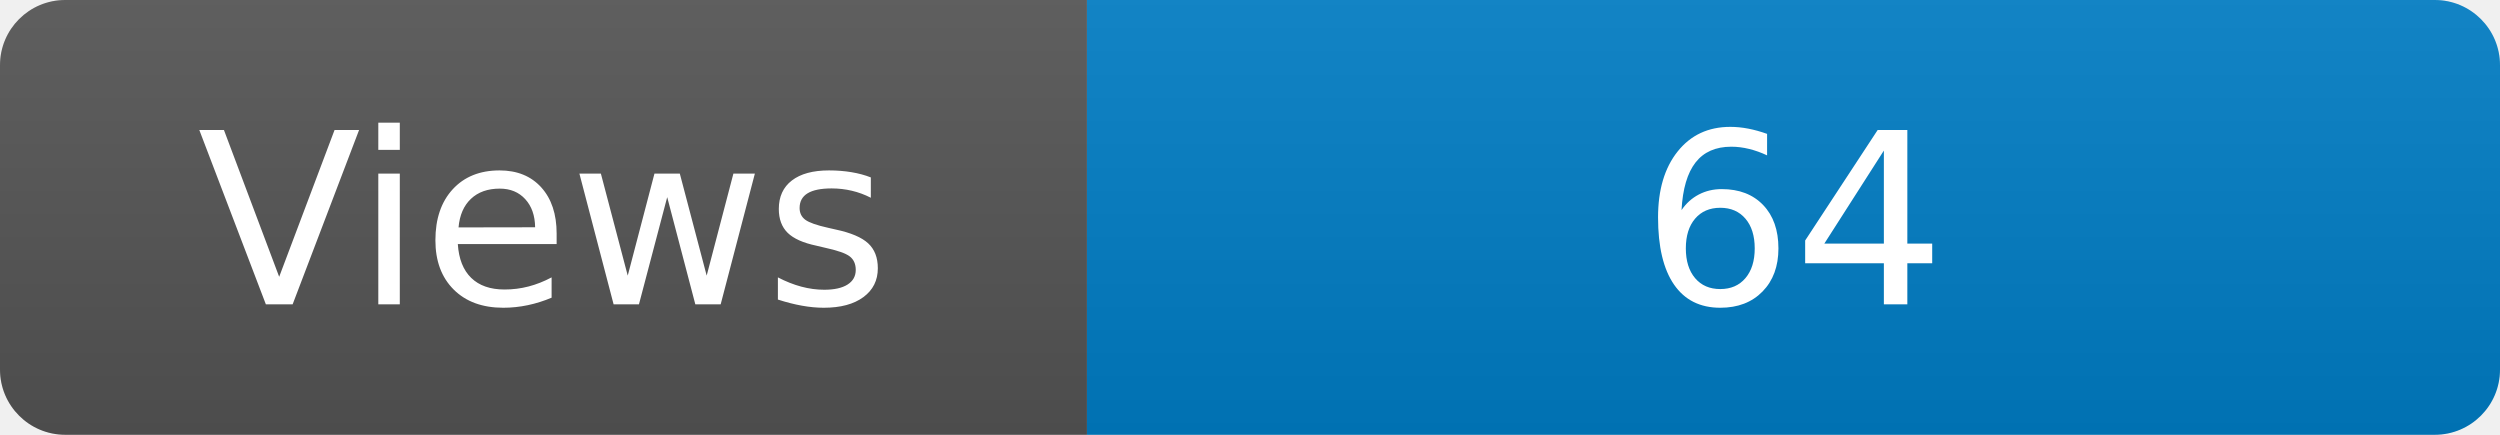
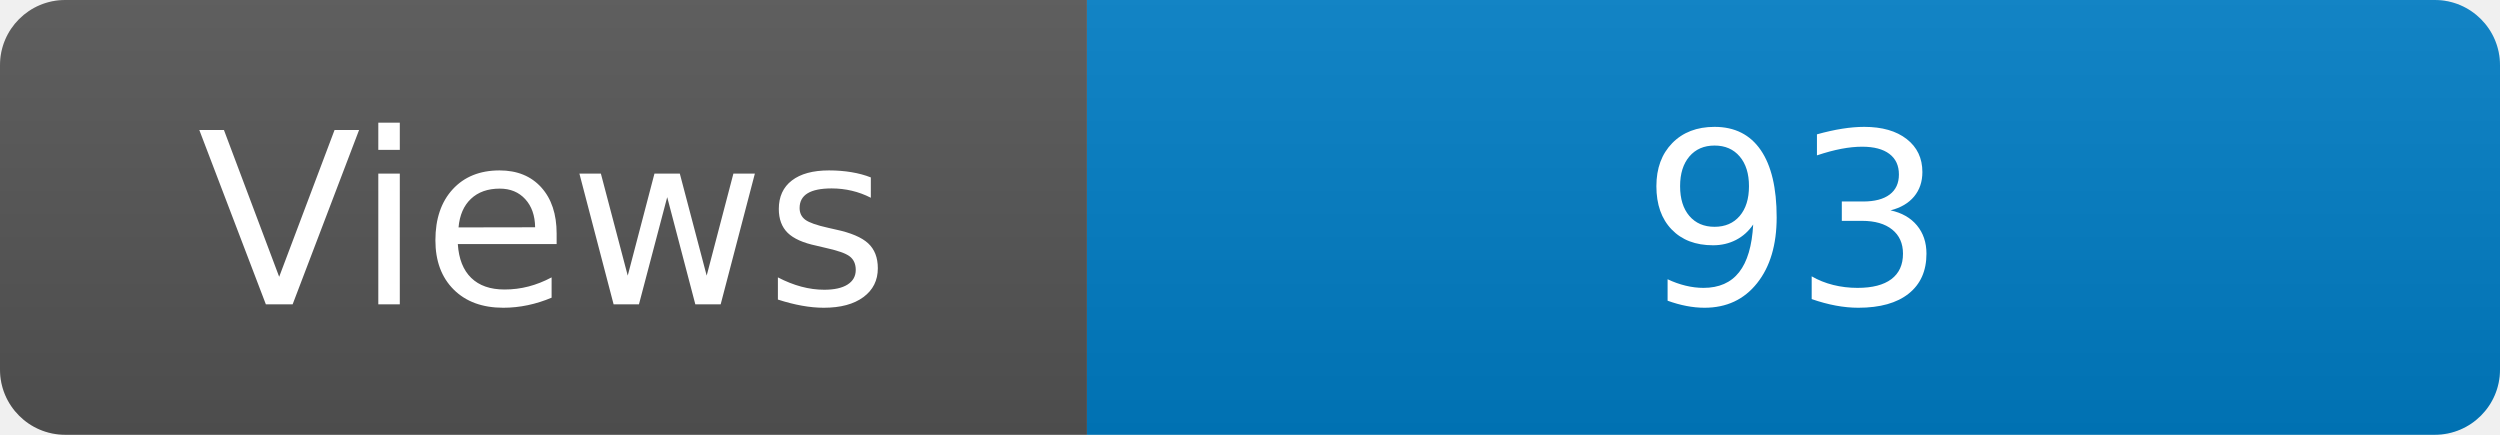
<svg xmlns="http://www.w3.org/2000/svg" width="115" height="20" role="img" aria-label="Maintained?: yes">
  <linearGradient id="s" x2="0" y2="100%">
    <stop offset="0" stop-color="#bbb" stop-opacity=".1" />
    <stop offset="1" stop-opacity=".1" />
  </linearGradient>
  <clipPath id="r">
    <rect width="115" height="20" rx="3" fill="#fff" />
  </clipPath>
  <g clip-path="url(#r)">
    <rect width="50" height="20" fill="#555" />
    <rect x="50" width="160" height="20" fill="#007ec6" />
    <rect width="115" height="20" fill="url(#s)" />
  </g>
  <g fill="#fff" text-anchor="middle" font-family="Verdana,Geneva,DejaVu Sans,sans-serif" font-size="110">
    <text x="250" y="140" transform="scale(.1)" fill="#fff">Views</text>
-     <text x="825" y="140" transform="scale(.1)" fill="#fff">64</text>
+     <text x="825" y="140" transform="scale(.1)" fill="#fff">93</text>
  </g>
</svg>
